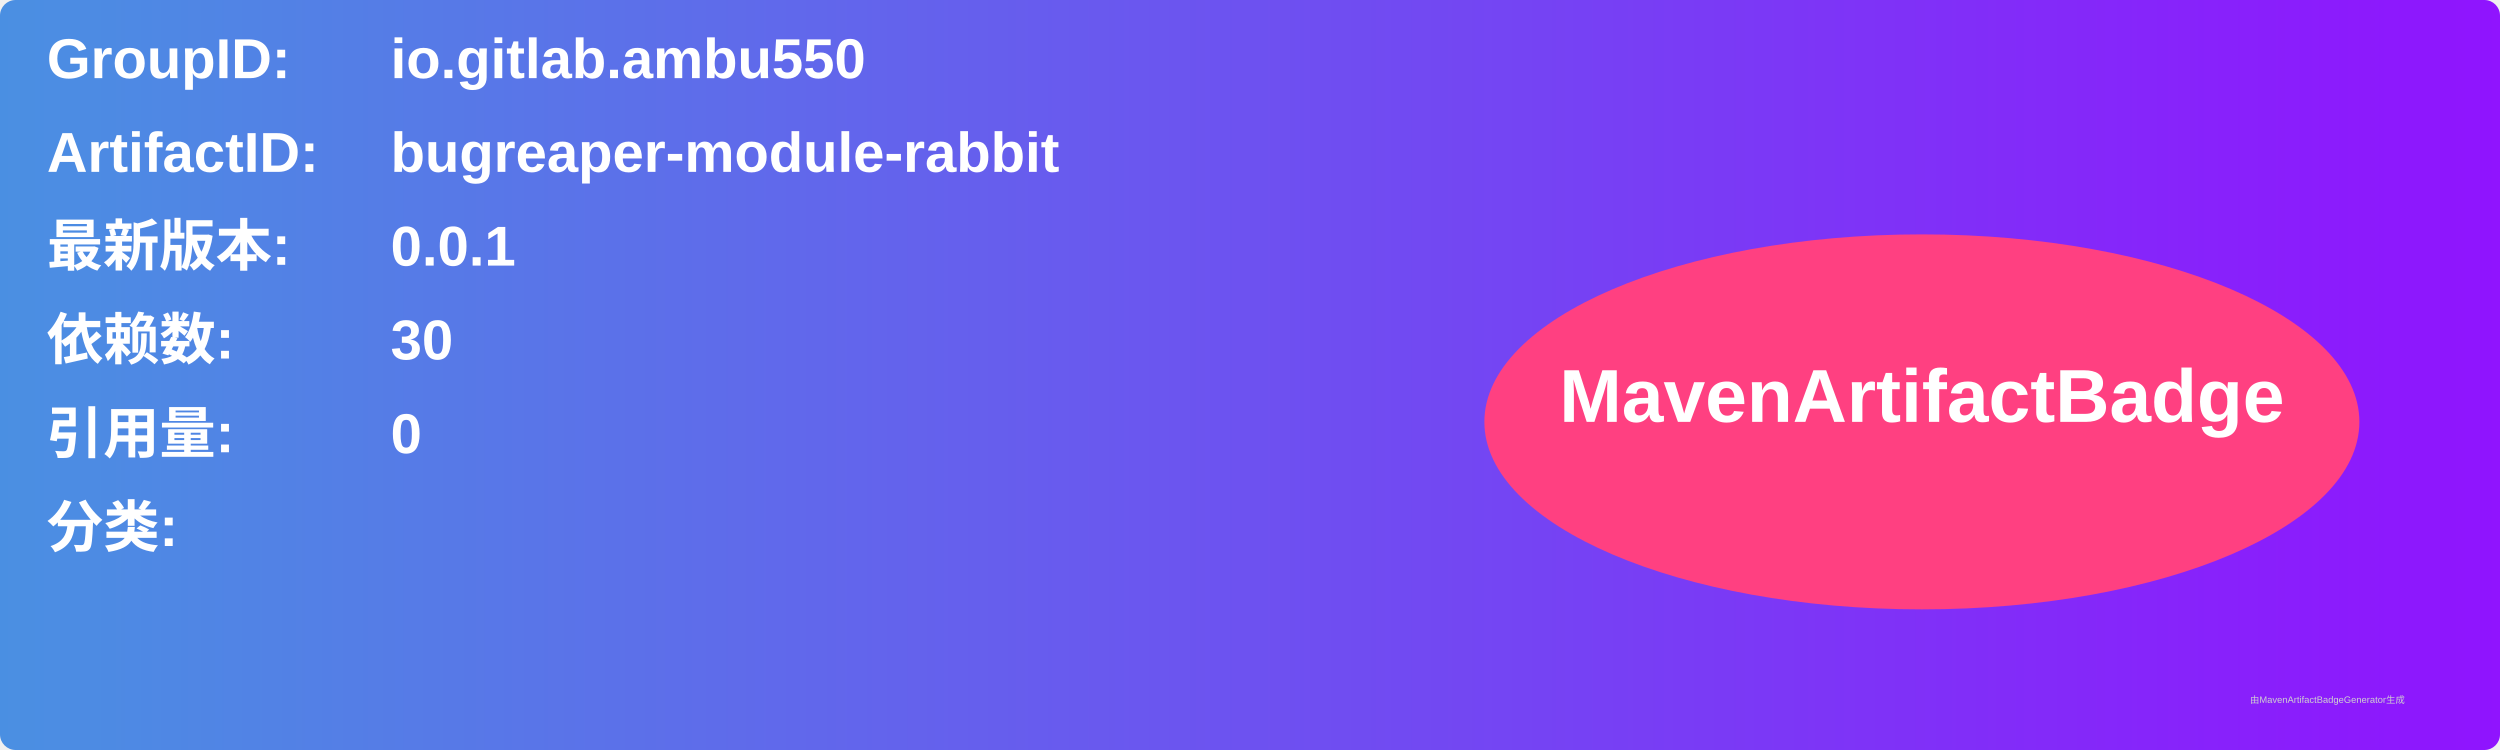
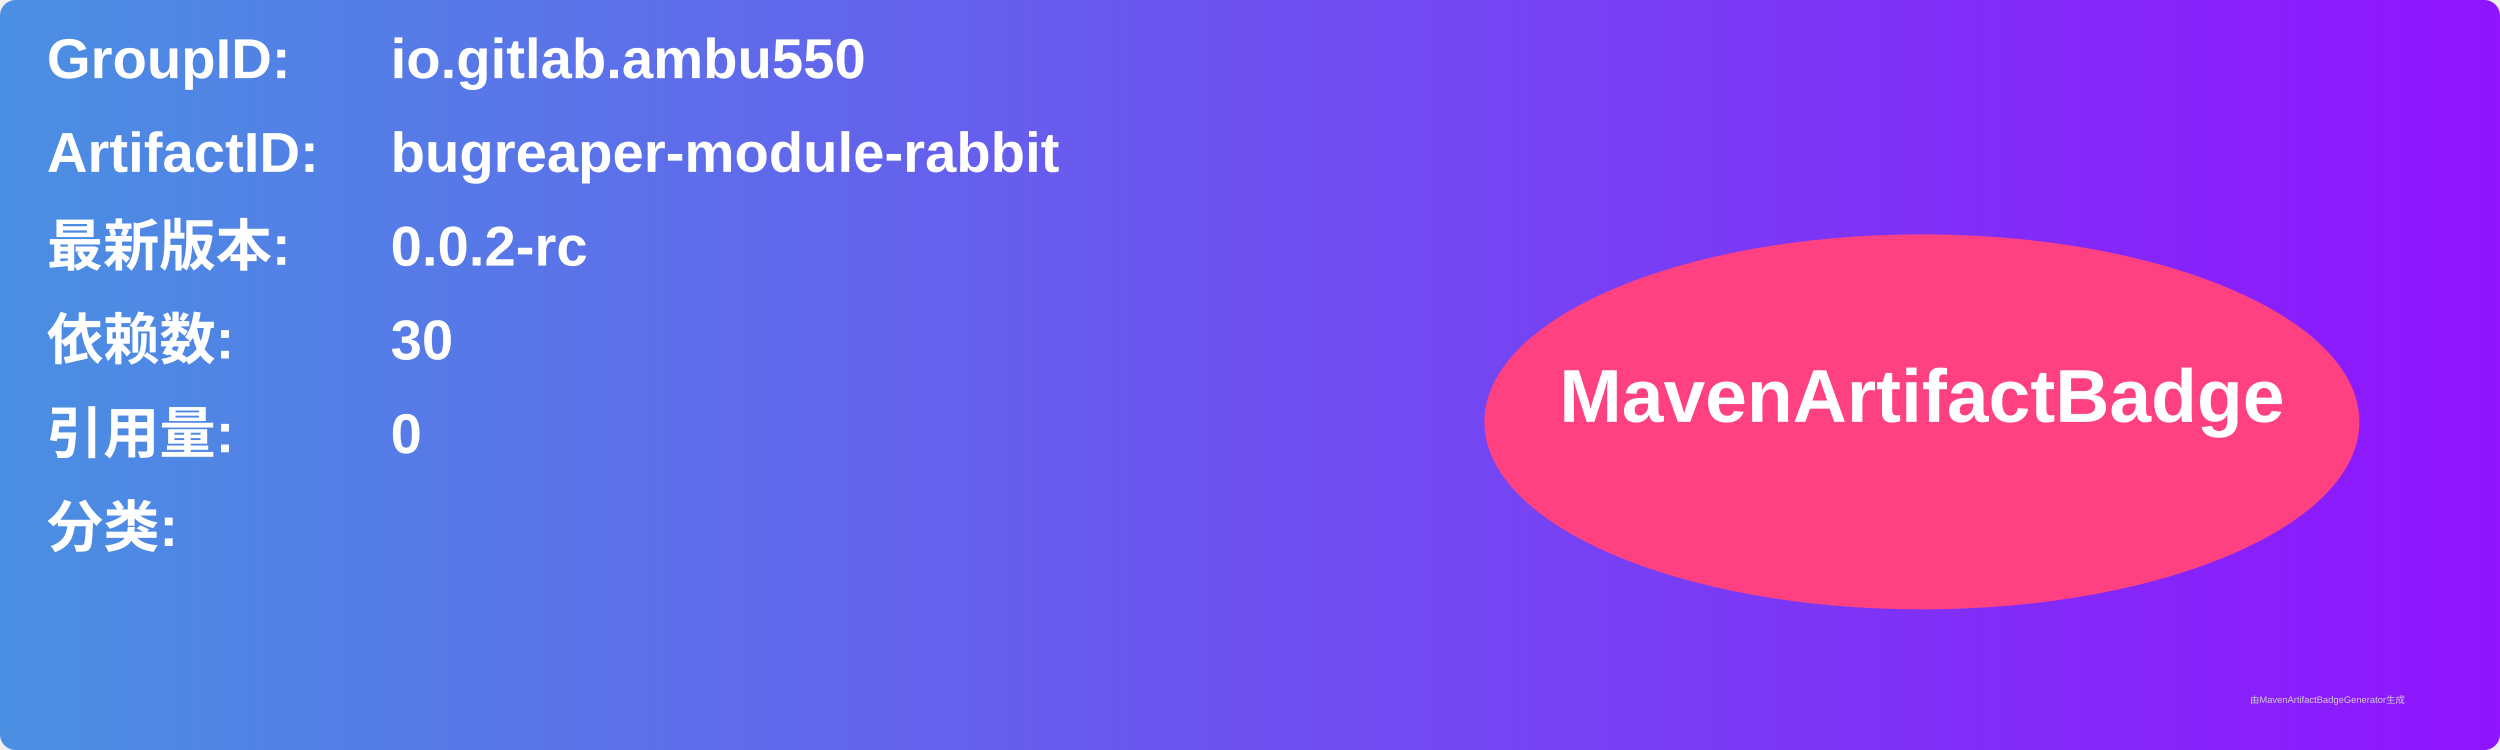
<svg xmlns="http://www.w3.org/2000/svg" width="800" height="240" viewBox="0 0 800 240">
  <linearGradient id="grad" x1="0%" y1="0%" x2="100%" y2="0%">
    <stop offset="0%" stop-color="#4a90e2" />
    <stop offset="100%" stop-color="#9013fe" />
  </linearGradient>
  <rect width="100%" height="100%" rx="5" ry="5" fill="url(#grad)" />
  <g transform="translate(15, 15)">
    <text x="0" y="10" font-family="Arial" font-size="18" fill="white" font-weight="bold" width="260">GroupID:</text>
    <text x="110" y="10" font-family="Arial" font-size="18" fill="white" font-weight="bold" width="460">io.gitlab.ambu550</text>
    <text x="0" y="40" font-family="Arial" font-size="18" fill="white" font-weight="bold" width="260">ArtifactID:</text>
    <text x="110" y="40" font-family="Arial" font-size="18" fill="white" font-weight="bold" width="460">bugreaper-module-rabbit</text>
    <text x="0" y="70" font-family="Arial" font-size="18" fill="white" font-weight="bold">最新版本:</text>
    <text x="110" y="70" font-family="Arial" font-size="18" fill="white" font-weight="bold">
-       <tspan font-weight="bold">0.0.1</tspan>
+       <tspan font-weight="bold">0.0.2-rc</tspan>
    </text>
    <text x="0" y="100" font-family="Arial" font-size="18" fill="white" font-weight="bold">依赖数: </text>
    <text x="110" y="100" font-family="Arial" font-size="18" fill="white">
      <tspan font-weight="bold">30</tspan>
    </text>
    <text x="0" y="130" font-family="Arial" font-size="18" fill="white" font-weight="bold">引用量: </text>
    <text x="110" y="130" font-family="Arial" font-size="18" fill="white">
      <tspan font-weight="bold">0</tspan>
    </text>
    <text x="0" y="160" font-family="Arial" font-size="18" fill="white" font-weight="bold">分类:</text>
    <text x="10" y="190" font-family="Arial" font-size="10" fill="white">
      <tspan font-weight="bold" />
    </text>
    <ellipse cx="600" cy="120" rx="140" ry="60" fill="#ff4081" />
    <text x="600" y="120" text-anchor="middle" font-family="Arial" font-size="24" fill="white" font-weight="bold">MavenArtifactBadge</text>
  </g>
  <text x="720" y="225" font-family="Arial" font-size="3" fill="#d0d0d0">由MavenArtifactBadgeGenerator生成</text>
</svg>
